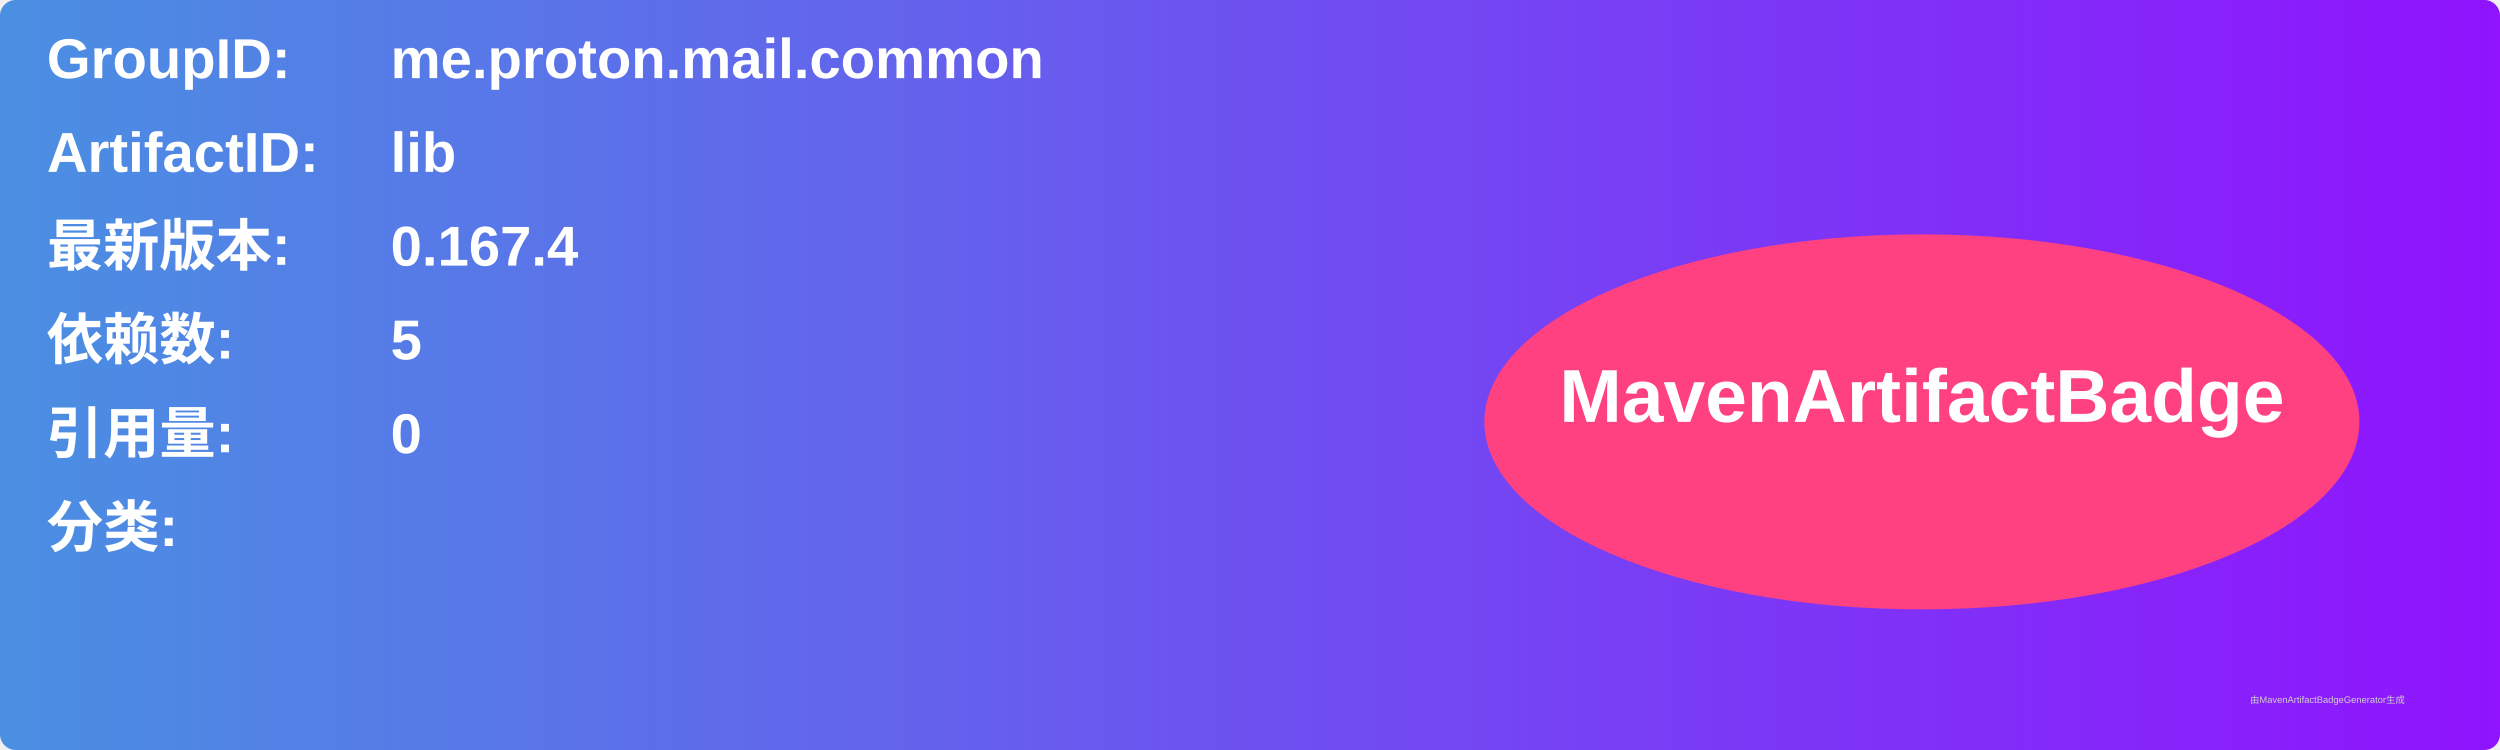
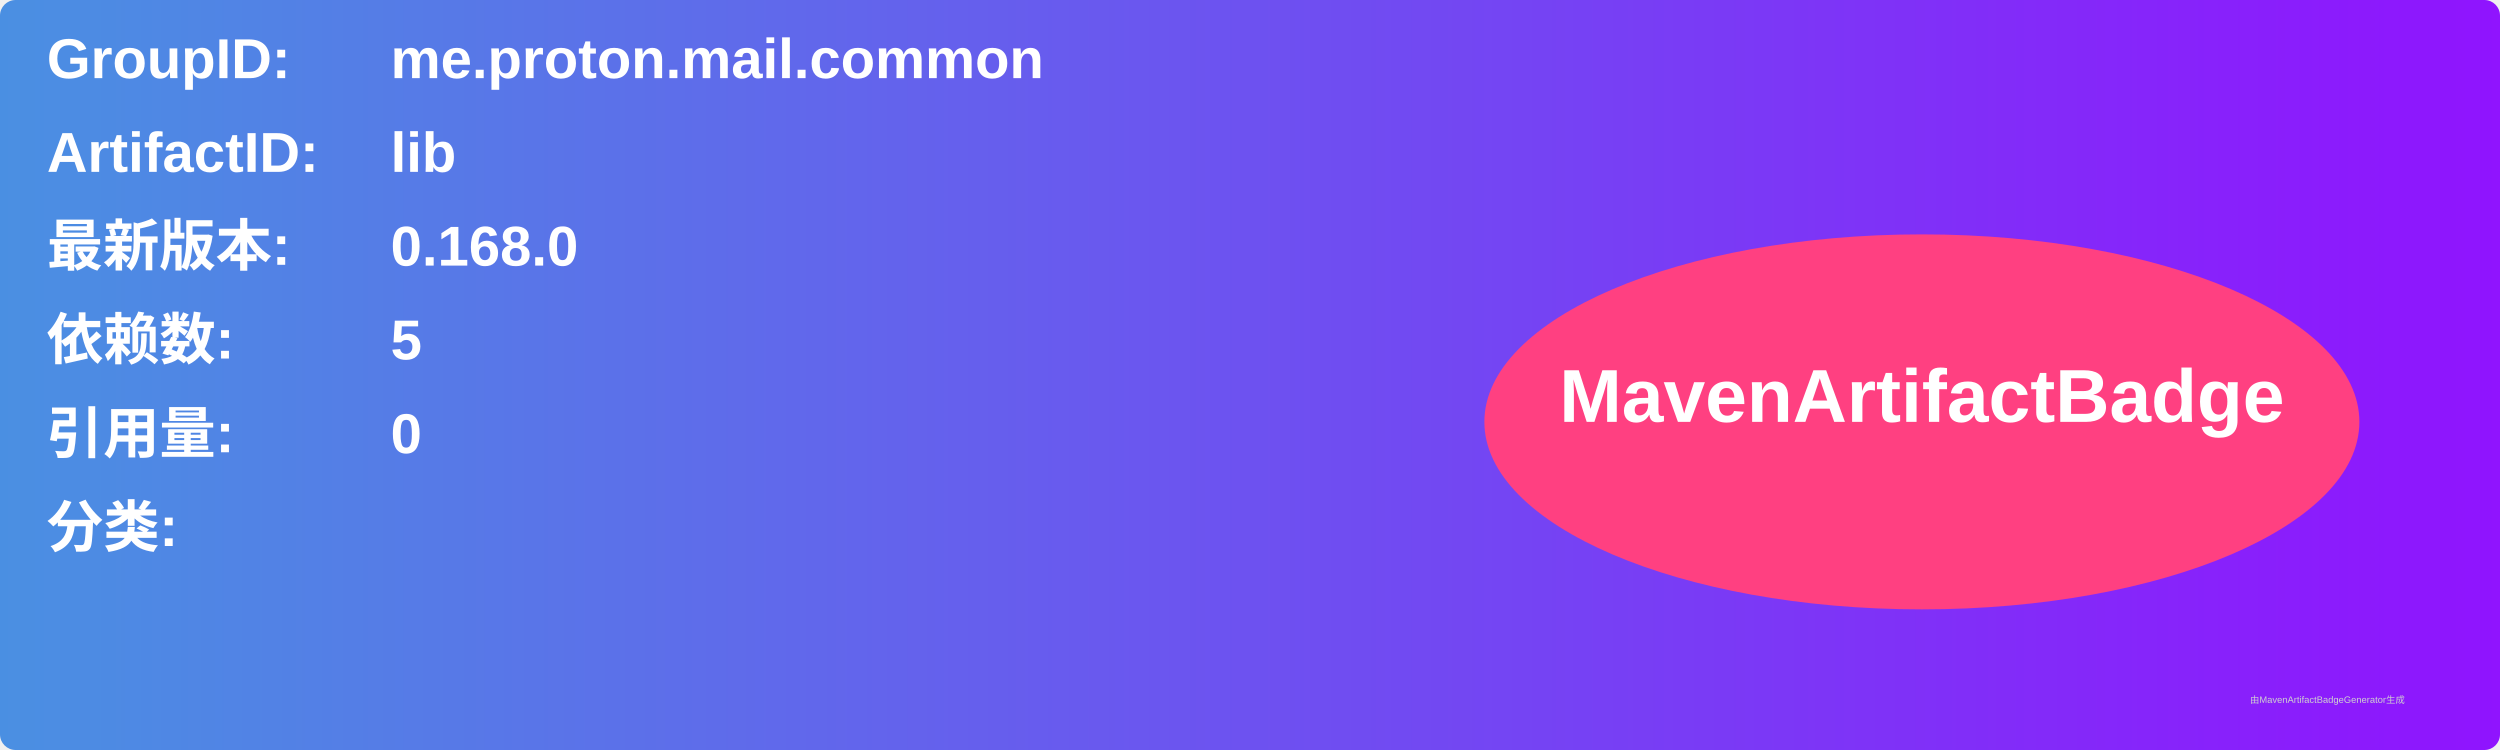
<svg xmlns="http://www.w3.org/2000/svg" width="800" height="240" viewBox="0 0 800 240">
  <linearGradient id="grad" x1="0%" y1="0%" x2="100%" y2="0%">
    <stop offset="0%" stop-color="#4a90e2" />
    <stop offset="100%" stop-color="#9013fe" />
  </linearGradient>
  <rect width="100%" height="100%" rx="5" ry="5" fill="url(#grad)" />
  <g transform="translate(15, 15)">
    <text x="0" y="10" font-family="Arial" font-size="18" fill="white" font-weight="bold" width="260">GroupID:</text>
    <text x="110" y="10" font-family="Arial" font-size="18" fill="white" font-weight="bold" width="460">me.proton.mail.common</text>
    <text x="0" y="40" font-family="Arial" font-size="18" fill="white" font-weight="bold" width="260">ArtifactID:</text>
    <text x="110" y="40" font-family="Arial" font-size="18" fill="white" font-weight="bold" width="460">lib</text>
    <text x="0" y="70" font-family="Arial" font-size="18" fill="white" font-weight="bold">最新版本:</text>
    <text x="110" y="70" font-family="Arial" font-size="18" fill="white" font-weight="bold">
-       <tspan font-weight="bold">0.167.4</tspan>
+       <tspan font-weight="bold">0.168.0</tspan>
    </text>
    <text x="0" y="100" font-family="Arial" font-size="18" fill="white" font-weight="bold">依赖数: </text>
    <text x="110" y="100" font-family="Arial" font-size="18" fill="white">
      <tspan font-weight="bold">5</tspan>
    </text>
    <text x="0" y="130" font-family="Arial" font-size="18" fill="white" font-weight="bold">引用量: </text>
    <text x="110" y="130" font-family="Arial" font-size="18" fill="white">
      <tspan font-weight="bold">0</tspan>
    </text>
    <text x="0" y="160" font-family="Arial" font-size="18" fill="white" font-weight="bold">分类:</text>
    <text x="10" y="190" font-family="Arial" font-size="10" fill="white">
      <tspan font-weight="bold" />
    </text>
    <ellipse cx="600" cy="120" rx="140" ry="60" fill="#ff4081" />
    <text x="600" y="120" text-anchor="middle" font-family="Arial" font-size="24" fill="white" font-weight="bold">MavenArtifactBadge</text>
  </g>
  <text x="720" y="225" font-family="Arial" font-size="3" fill="#d0d0d0">由MavenArtifactBadgeGenerator生成</text>
</svg>
